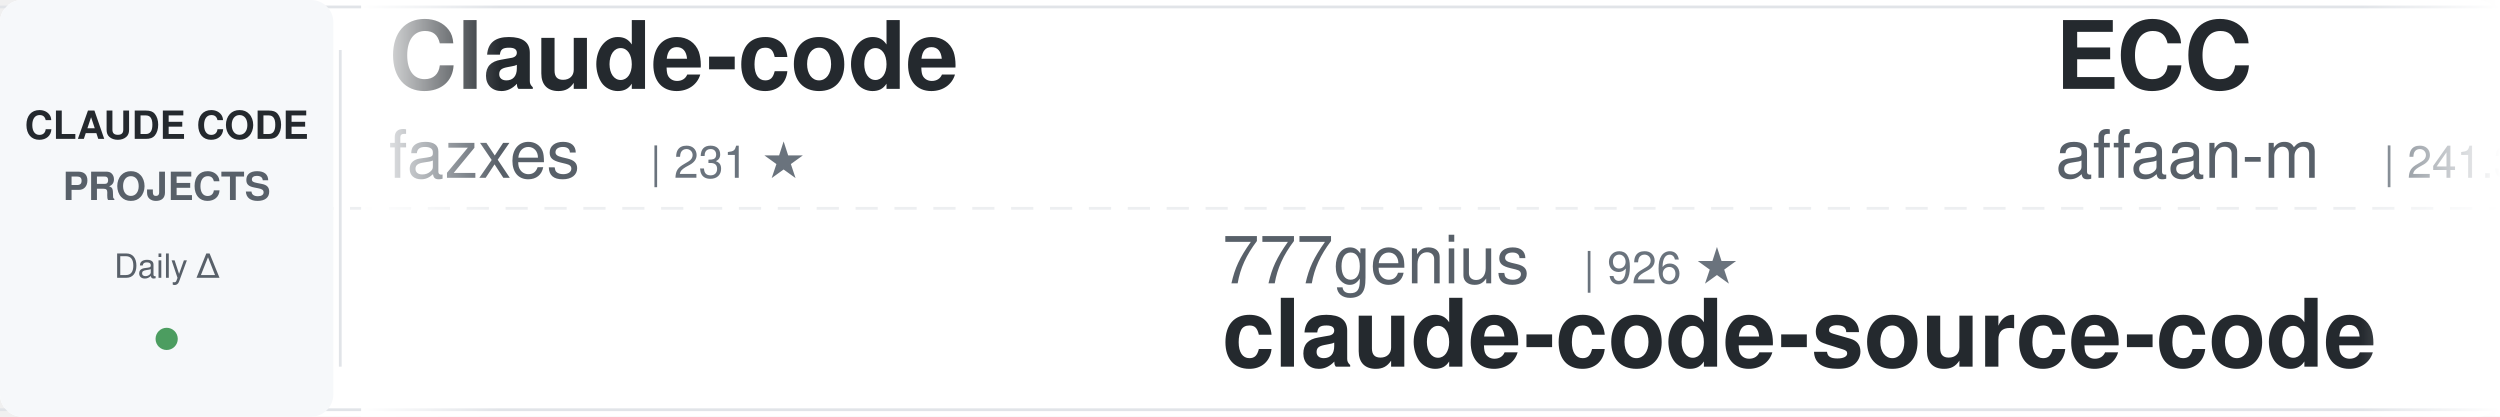
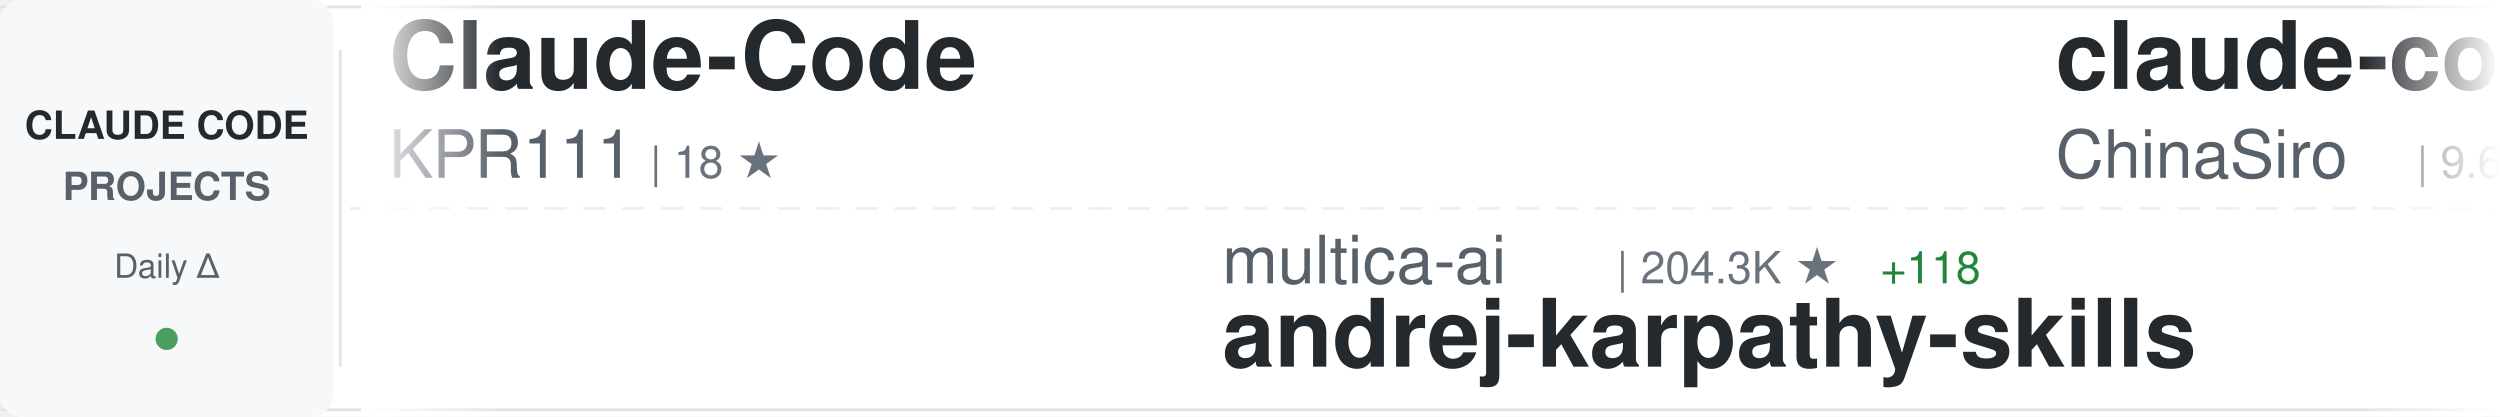
<svg xmlns="http://www.w3.org/2000/svg" width="900" height="150">
  <defs>
    <linearGradient id="awesomeLeftFade" x1="0%" y1="0%" x2="100%" y2="0%">
      <stop offset="0%" style="stop-color:#ffffff;stop-opacity:1" />
      <stop offset="100%" style="stop-color:#ffffff;stop-opacity:0" />
    </linearGradient>
    <linearGradient id="awesomeRightFade" x1="0%" y1="0%" x2="100%" y2="0%">
      <stop offset="0%" style="stop-color:#ffffff;stop-opacity:0" />
      <stop offset="100%" style="stop-color:#ffffff;stop-opacity:1" />
    </linearGradient>
  </defs>
  <rect width="900" height="150" fill="#ffffff" rx="8" />
  <rect x="0" y="2" width="900" height="1" fill="#e1e4e8" />
  <rect x="0" y="147" width="900" height="1" fill="#e1e4e8" />
  <line x1="0" y1="75" x2="900" y2="75" stroke="#e1e4e8" stroke-width="1" stroke-dasharray="8 6" opacity="0.6" />
  <rect x="0" y="0" width="120" height="150" fill="#f6f8fa" rx="8" />
  <text x="60" y="50" font-family="-apple-system, BlinkMacSystemFont, 'Segoe UI', Helvetica, Arial, sans-serif" font-size="14" font-weight="600" fill="#24292e" text-anchor="middle">CLAUDE CODE</text>
  <text x="60" y="72" font-family="-apple-system, BlinkMacSystemFont, 'Segoe UI', Helvetica, Arial, sans-serif" font-size="14" font-weight="600" fill="#586069" text-anchor="middle">PROJECTS</text>
  <text x="60" y="100" font-family="-apple-system, BlinkMacSystemFont, 'Segoe UI', Helvetica, Arial, sans-serif" font-size="12" font-weight="500" fill="#586069" text-anchor="middle">Daily Δ</text>
  <circle cx="60" cy="122" r="4" fill="#22863a" opacity="0.8" />
  <rect x="122" y="18" width="1" height="114" fill="#e1e4e8" />
  <clipPath id="awesomeTickerClip">
    <rect x="130" y="0" width="770" height="150" />
  </clipPath>
  <g clip-path="url(#awesomeTickerClip)">
    <g id="awesomeTickerItems">
      <animateTransform attributeName="transform" attributeType="XML" type="translate" from="0 0" to="-3000 0" dur="54s" repeatCount="indefinite" />
      <g transform="translate(0, 0)">
-         <text x="140" y="32" font-family="-apple-system, BlinkMacSystemFont, 'Segoe UI', Helvetica, Arial, sans-serif" font-size="34" font-weight="600" fill="#24292e">Claude-code</text>
-         <text x="140" y="64" font-family="-apple-system, BlinkMacSystemFont, 'Segoe UI', Helvetica, Arial, sans-serif" font-size="24" font-weight="400" fill="#586069">fazxes</text>
-         <text x="234" y="64" font-family="-apple-system, BlinkMacSystemFont, 'Segoe UI', Helvetica, Arial, sans-serif" font-size="16" font-weight="500" fill="#6a737d">| 231 ★</text>
+         <text x="140" y="32" font-family="-apple-system, BlinkMacSystemFont, 'Segoe UI', Helvetica, Arial, sans-serif" font-size="34" font-weight="600" fill="#24292e">Claude-Code</text>
+         <text x="140" y="64" font-family="-apple-system, BlinkMacSystemFont, 'Segoe UI', Helvetica, Arial, sans-serif" font-size="24" font-weight="400" fill="#586069">KPR111</text>
+         <text x="234" y="64" font-family="-apple-system, BlinkMacSystemFont, 'Segoe UI', Helvetica, Arial, sans-serif" font-size="16" font-weight="500" fill="#6a737d">| 18 ★</text>
      </g>
      <g transform="translate(300, 0)">
-         <text x="140" y="102" font-family="-apple-system, BlinkMacSystemFont, 'Segoe UI', Helvetica, Arial, sans-serif" font-size="24" font-weight="400" fill="#586069">777genius</text>
-         <text x="270" y="102" font-family="-apple-system, BlinkMacSystemFont, 'Segoe UI', Helvetica, Arial, sans-serif" font-size="16" font-weight="500" fill="#6a737d">| 926 ★</text>
-         <text x="140" y="132" font-family="-apple-system, BlinkMacSystemFont, 'Segoe UI', Helvetica, Arial, sans-serif" font-size="34" font-weight="600" fill="#24292e">claude-code-source-code</text>
+         <text x="140" y="102" font-family="-apple-system, BlinkMacSystemFont, 'Segoe UI', Helvetica, Arial, sans-serif" font-size="24" font-weight="400" fill="#586069">multica-ai</text>
+         <text x="282" y="102" font-family="-apple-system, BlinkMacSystemFont, 'Segoe UI', Helvetica, Arial, sans-serif" font-size="16" font-weight="500" fill="#6a737d">| 204.3K ★</text>
+         <text x="377" y="102" font-family="-apple-system, BlinkMacSystemFont, 'Segoe UI', Helvetica, Arial, sans-serif" font-size="16" font-weight="500" fill="#22863a"> +118</text>
+         <text x="140" y="132" font-family="-apple-system, BlinkMacSystemFont, 'Segoe UI', Helvetica, Arial, sans-serif" font-size="34" font-weight="600" fill="#24292e">andrej-karpathy-skills</text>
      </g>
      <g transform="translate(600, 0)">
-         <text x="140" y="32" font-family="-apple-system, BlinkMacSystemFont, 'Segoe UI', Helvetica, Arial, sans-serif" font-size="34" font-weight="600" fill="#24292e">ECC</text>
-         <text x="140" y="64" font-family="-apple-system, BlinkMacSystemFont, 'Segoe UI', Helvetica, Arial, sans-serif" font-size="24" font-weight="400" fill="#586069">affaan-m</text>
-         <text x="258" y="64" font-family="-apple-system, BlinkMacSystemFont, 'Segoe UI', Helvetica, Arial, sans-serif" font-size="16" font-weight="500" fill="#6a737d">| 241.3K ★</text>
-         <text x="353" y="64" font-family="-apple-system, BlinkMacSystemFont, 'Segoe UI', Helvetica, Arial, sans-serif" font-size="16" font-weight="500" fill="#22863a"> +53</text>
+         <text x="140" y="32" font-family="-apple-system, BlinkMacSystemFont, 'Segoe UI', Helvetica, Arial, sans-serif" font-size="34" font-weight="600" fill="#24292e">claude-code-sourcemap</text>
+         <text x="140" y="64" font-family="-apple-system, BlinkMacSystemFont, 'Segoe UI', Helvetica, Arial, sans-serif" font-size="24" font-weight="400" fill="#586069">ChinaSiro</text>
+         <text x="270" y="64" font-family="-apple-system, BlinkMacSystemFont, 'Segoe UI', Helvetica, Arial, sans-serif" font-size="16" font-weight="500" fill="#6a737d">| 9.6K ★</text>
+         <text x="347" y="64" font-family="-apple-system, BlinkMacSystemFont, 'Segoe UI', Helvetica, Arial, sans-serif" font-size="16" font-weight="500" fill="#22863a"> +1</text>
      </g>
      <g transform="translate(900, 0)">
-         <text x="140" y="102" font-family="-apple-system, BlinkMacSystemFont, 'Segoe UI', Helvetica, Arial, sans-serif" font-size="24" font-weight="400" fill="#586069">ding113</text>
-         <text x="246" y="102" font-family="-apple-system, BlinkMacSystemFont, 'Segoe UI', Helvetica, Arial, sans-serif" font-size="16" font-weight="500" fill="#6a737d">| 3.3K ★</text>
-         <text x="323" y="102" font-family="-apple-system, BlinkMacSystemFont, 'Segoe UI', Helvetica, Arial, sans-serif" font-size="16" font-weight="500" fill="#22863a"> +1</text>
-         <text x="140" y="132" font-family="-apple-system, BlinkMacSystemFont, 'Segoe UI', Helvetica, Arial, sans-serif" font-size="34" font-weight="600" fill="#24292e">claude-code-hub</text>
+         <text x="140" y="102" font-family="-apple-system, BlinkMacSystemFont, 'Segoe UI', Helvetica, Arial, sans-serif" font-size="24" font-weight="400" fill="#586069">anthropics</text>
+         <text x="282" y="102" font-family="-apple-system, BlinkMacSystemFont, 'Segoe UI', Helvetica, Arial, sans-serif" font-size="16" font-weight="500" fill="#6a737d">| 8.7K ★</text>
+         <text x="359" y="102" font-family="-apple-system, BlinkMacSystemFont, 'Segoe UI', Helvetica, Arial, sans-serif" font-size="16" font-weight="500" fill="#22863a"> +1</text>
+         <text x="140" y="132" font-family="-apple-system, BlinkMacSystemFont, 'Segoe UI', Helvetica, Arial, sans-serif" font-size="34" font-weight="600" fill="#24292e">claude-code-action</text>
      </g>
      <g transform="translate(1200, 0)">
-         <text x="140" y="32" font-family="-apple-system, BlinkMacSystemFont, 'Segoe UI', Helvetica, Arial, sans-serif" font-size="34" font-weight="600" fill="#24292e">awesome-claude-code-plug...</text>
-         <text x="140" y="64" font-family="-apple-system, BlinkMacSystemFont, 'Segoe UI', Helvetica, Arial, sans-serif" font-size="24" font-weight="400" fill="#586069">ccplugins</text>
-         <text x="270" y="64" font-family="-apple-system, BlinkMacSystemFont, 'Segoe UI', Helvetica, Arial, sans-serif" font-size="16" font-weight="500" fill="#6a737d">| 921 ★</text>
+         <text x="140" y="32" font-family="-apple-system, BlinkMacSystemFont, 'Segoe UI', Helvetica, Arial, sans-serif" font-size="34" font-weight="600" fill="#24292e">everything-claude-code</text>
+         <text x="140" y="64" font-family="-apple-system, BlinkMacSystemFont, 'Segoe UI', Helvetica, Arial, sans-serif" font-size="24" font-weight="400" fill="#586069">WorldFlowAI</text>
+         <text x="294" y="64" font-family="-apple-system, BlinkMacSystemFont, 'Segoe UI', Helvetica, Arial, sans-serif" font-size="16" font-weight="500" fill="#6a737d">| 1.4K ★</text>
+         <text x="371" y="64" font-family="-apple-system, BlinkMacSystemFont, 'Segoe UI', Helvetica, Arial, sans-serif" font-size="16" font-weight="500" fill="#22863a"> +19</text>
      </g>
      <g transform="translate(1500, 0)">
-         <text x="140" y="102" font-family="-apple-system, BlinkMacSystemFont, 'Segoe UI', Helvetica, Arial, sans-serif" font-size="24" font-weight="400" fill="#586069">AICoderTudou</text>
-         <text x="306" y="102" font-family="-apple-system, BlinkMacSystemFont, 'Segoe UI', Helvetica, Arial, sans-serif" font-size="16" font-weight="500" fill="#6a737d">| 496 ★</text>
-         <text x="140" y="132" font-family="-apple-system, BlinkMacSystemFont, 'Segoe UI', Helvetica, Arial, sans-serif" font-size="34" font-weight="600" fill="#24292e">claude-code-tudou</text>
+         <text x="140" y="102" font-family="-apple-system, BlinkMacSystemFont, 'Segoe UI', Helvetica, Arial, sans-serif" font-size="24" font-weight="400" fill="#586069">musistudio</text>
+         <text x="282" y="102" font-family="-apple-system, BlinkMacSystemFont, 'Segoe UI', Helvetica, Arial, sans-serif" font-size="16" font-weight="500" fill="#6a737d">| 36.8K ★</text>
+         <text x="368" y="102" font-family="-apple-system, BlinkMacSystemFont, 'Segoe UI', Helvetica, Arial, sans-serif" font-size="16" font-weight="500" fill="#22863a"> +6</text>
+         <text x="140" y="132" font-family="-apple-system, BlinkMacSystemFont, 'Segoe UI', Helvetica, Arial, sans-serif" font-size="34" font-weight="600" fill="#24292e">claude-code-router</text>
      </g>
      <g transform="translate(1800, 0)">
-         <text x="140" y="32" font-family="-apple-system, BlinkMacSystemFont, 'Segoe UI', Helvetica, Arial, sans-serif" font-size="34" font-weight="600" fill="#24292e">claude-code-engineering</text>
-         <text x="140" y="64" font-family="-apple-system, BlinkMacSystemFont, 'Segoe UI', Helvetica, Arial, sans-serif" font-size="24" font-weight="400" fill="#586069">huangjia2019</text>
-         <text x="306" y="64" font-family="-apple-system, BlinkMacSystemFont, 'Segoe UI', Helvetica, Arial, sans-serif" font-size="16" font-weight="500" fill="#6a737d">| 1.1K ★</text>
-         <text x="383" y="64" font-family="-apple-system, BlinkMacSystemFont, 'Segoe UI', Helvetica, Arial, sans-serif" font-size="16" font-weight="500" fill="#22863a"> +1</text>
+         <text x="140" y="32" font-family="-apple-system, BlinkMacSystemFont, 'Segoe UI', Helvetica, Arial, sans-serif" font-size="34" font-weight="600" fill="#24292e">claude-code-plugins-plus...</text>
+         <text x="140" y="64" font-family="-apple-system, BlinkMacSystemFont, 'Segoe UI', Helvetica, Arial, sans-serif" font-size="24" font-weight="400" fill="#586069">jeremylongshore</text>
+         <text x="342" y="64" font-family="-apple-system, BlinkMacSystemFont, 'Segoe UI', Helvetica, Arial, sans-serif" font-size="16" font-weight="500" fill="#6a737d">| 2.7K ★</text>
+         <text x="419" y="64" font-family="-apple-system, BlinkMacSystemFont, 'Segoe UI', Helvetica, Arial, sans-serif" font-size="16" font-weight="500" fill="#22863a"> +2</text>
      </g>
      <g transform="translate(2100, 0)">
-         <text x="140" y="102" font-family="-apple-system, BlinkMacSystemFont, 'Segoe UI', Helvetica, Arial, sans-serif" font-size="24" font-weight="400" fill="#586069">ChinaSiro</text>
-         <text x="270" y="102" font-family="-apple-system, BlinkMacSystemFont, 'Segoe UI', Helvetica, Arial, sans-serif" font-size="16" font-weight="500" fill="#6a737d">| 9.6K ★</text>
-         <text x="140" y="132" font-family="-apple-system, BlinkMacSystemFont, 'Segoe UI', Helvetica, Arial, sans-serif" font-size="34" font-weight="600" fill="#24292e">claude-code-sourcemap</text>
+         <text x="140" y="102" font-family="-apple-system, BlinkMacSystemFont, 'Segoe UI', Helvetica, Arial, sans-serif" font-size="24" font-weight="400" fill="#586069">Onewon</text>
+         <text x="234" y="102" font-family="-apple-system, BlinkMacSystemFont, 'Segoe UI', Helvetica, Arial, sans-serif" font-size="16" font-weight="500" fill="#6a737d">| 181 ★</text>
+         <text x="140" y="132" font-family="-apple-system, BlinkMacSystemFont, 'Segoe UI', Helvetica, Arial, sans-serif" font-size="34" font-weight="600" fill="#24292e">claude-code</text>
      </g>
      <g transform="translate(2400, 0)">
-         <text x="140" y="32" font-family="-apple-system, BlinkMacSystemFont, 'Segoe UI', Helvetica, Arial, sans-serif" font-size="34" font-weight="600" fill="#24292e">claude-code</text>
-         <text x="140" y="64" font-family="-apple-system, BlinkMacSystemFont, 'Segoe UI', Helvetica, Arial, sans-serif" font-size="24" font-weight="400" fill="#586069">claude-code-best</text>
-         <text x="354" y="64" font-family="-apple-system, BlinkMacSystemFont, 'Segoe UI', Helvetica, Arial, sans-serif" font-size="16" font-weight="500" fill="#6a737d">| 22.1K ★</text>
-         <text x="440" y="64" font-family="-apple-system, BlinkMacSystemFont, 'Segoe UI', Helvetica, Arial, sans-serif" font-size="16" font-weight="500" fill="#22863a"> +3</text>
+         <text x="140" y="32" font-family="-apple-system, BlinkMacSystemFont, 'Segoe UI', Helvetica, Arial, sans-serif" font-size="34" font-weight="600" fill="#24292e">claude-code-guide</text>
+         <text x="140" y="64" font-family="-apple-system, BlinkMacSystemFont, 'Segoe UI', Helvetica, Arial, sans-serif" font-size="24" font-weight="400" fill="#586069">Cranot</text>
+         <text x="234" y="64" font-family="-apple-system, BlinkMacSystemFont, 'Segoe UI', Helvetica, Arial, sans-serif" font-size="16" font-weight="500" fill="#6a737d">| 2.9K ★</text>
      </g>
      <g transform="translate(2700, 0)">
-         <text x="140" y="102" font-family="-apple-system, BlinkMacSystemFont, 'Segoe UI', Helvetica, Arial, sans-serif" font-size="24" font-weight="400" fill="#586069">AprilNEA</text>
-         <text x="258" y="102" font-family="-apple-system, BlinkMacSystemFont, 'Segoe UI', Helvetica, Arial, sans-serif" font-size="16" font-weight="500" fill="#6a737d">| 390 ★</text>
-         <text x="140" y="132" font-family="-apple-system, BlinkMacSystemFont, 'Segoe UI', Helvetica, Arial, sans-serif" font-size="34" font-weight="600" fill="#24292e">claude-code-source</text>
+         <text x="140" y="102" font-family="-apple-system, BlinkMacSystemFont, 'Segoe UI', Helvetica, Arial, sans-serif" font-size="24" font-weight="400" fill="#586069">OneRedOak</text>
+         <text x="270" y="102" font-family="-apple-system, BlinkMacSystemFont, 'Segoe UI', Helvetica, Arial, sans-serif" font-size="16" font-weight="500" fill="#6a737d">| 3.9K ★</text>
+         <text x="140" y="132" font-family="-apple-system, BlinkMacSystemFont, 'Segoe UI', Helvetica, Arial, sans-serif" font-size="34" font-weight="600" fill="#24292e">claude-code-workflows</text>
      </g>
      <g transform="translate(3000, 0)">
-         <text x="140" y="32" font-family="-apple-system, BlinkMacSystemFont, 'Segoe UI', Helvetica, Arial, sans-serif" font-size="34" font-weight="600" fill="#24292e">Claude-code</text>
-         <text x="140" y="64" font-family="-apple-system, BlinkMacSystemFont, 'Segoe UI', Helvetica, Arial, sans-serif" font-size="24" font-weight="400" fill="#586069">fazxes</text>
-         <text x="234" y="64" font-family="-apple-system, BlinkMacSystemFont, 'Segoe UI', Helvetica, Arial, sans-serif" font-size="16" font-weight="500" fill="#6a737d">| 231 ★</text>
+         <text x="140" y="32" font-family="-apple-system, BlinkMacSystemFont, 'Segoe UI', Helvetica, Arial, sans-serif" font-size="34" font-weight="600" fill="#24292e">Claude-Code</text>
+         <text x="140" y="64" font-family="-apple-system, BlinkMacSystemFont, 'Segoe UI', Helvetica, Arial, sans-serif" font-size="24" font-weight="400" fill="#586069">KPR111</text>
+         <text x="234" y="64" font-family="-apple-system, BlinkMacSystemFont, 'Segoe UI', Helvetica, Arial, sans-serif" font-size="16" font-weight="500" fill="#6a737d">| 18 ★</text>
      </g>
      <g transform="translate(3300, 0)">
-         <text x="140" y="102" font-family="-apple-system, BlinkMacSystemFont, 'Segoe UI', Helvetica, Arial, sans-serif" font-size="24" font-weight="400" fill="#586069">777genius</text>
-         <text x="270" y="102" font-family="-apple-system, BlinkMacSystemFont, 'Segoe UI', Helvetica, Arial, sans-serif" font-size="16" font-weight="500" fill="#6a737d">| 926 ★</text>
-         <text x="140" y="132" font-family="-apple-system, BlinkMacSystemFont, 'Segoe UI', Helvetica, Arial, sans-serif" font-size="34" font-weight="600" fill="#24292e">claude-code-source-code</text>
+         <text x="140" y="102" font-family="-apple-system, BlinkMacSystemFont, 'Segoe UI', Helvetica, Arial, sans-serif" font-size="24" font-weight="400" fill="#586069">multica-ai</text>
+         <text x="282" y="102" font-family="-apple-system, BlinkMacSystemFont, 'Segoe UI', Helvetica, Arial, sans-serif" font-size="16" font-weight="500" fill="#6a737d">| 204.3K ★</text>
+         <text x="377" y="102" font-family="-apple-system, BlinkMacSystemFont, 'Segoe UI', Helvetica, Arial, sans-serif" font-size="16" font-weight="500" fill="#22863a"> +118</text>
+         <text x="140" y="132" font-family="-apple-system, BlinkMacSystemFont, 'Segoe UI', Helvetica, Arial, sans-serif" font-size="34" font-weight="600" fill="#24292e">andrej-karpathy-skills</text>
      </g>
      <g transform="translate(3600, 0)">
-         <text x="140" y="32" font-family="-apple-system, BlinkMacSystemFont, 'Segoe UI', Helvetica, Arial, sans-serif" font-size="34" font-weight="600" fill="#24292e">ECC</text>
-         <text x="140" y="64" font-family="-apple-system, BlinkMacSystemFont, 'Segoe UI', Helvetica, Arial, sans-serif" font-size="24" font-weight="400" fill="#586069">affaan-m</text>
-         <text x="258" y="64" font-family="-apple-system, BlinkMacSystemFont, 'Segoe UI', Helvetica, Arial, sans-serif" font-size="16" font-weight="500" fill="#6a737d">| 241.3K ★</text>
-         <text x="353" y="64" font-family="-apple-system, BlinkMacSystemFont, 'Segoe UI', Helvetica, Arial, sans-serif" font-size="16" font-weight="500" fill="#22863a"> +53</text>
+         <text x="140" y="32" font-family="-apple-system, BlinkMacSystemFont, 'Segoe UI', Helvetica, Arial, sans-serif" font-size="34" font-weight="600" fill="#24292e">claude-code-sourcemap</text>
+         <text x="140" y="64" font-family="-apple-system, BlinkMacSystemFont, 'Segoe UI', Helvetica, Arial, sans-serif" font-size="24" font-weight="400" fill="#586069">ChinaSiro</text>
+         <text x="270" y="64" font-family="-apple-system, BlinkMacSystemFont, 'Segoe UI', Helvetica, Arial, sans-serif" font-size="16" font-weight="500" fill="#6a737d">| 9.6K ★</text>
+         <text x="347" y="64" font-family="-apple-system, BlinkMacSystemFont, 'Segoe UI', Helvetica, Arial, sans-serif" font-size="16" font-weight="500" fill="#22863a"> +1</text>
      </g>
      <g transform="translate(3900, 0)">
-         <text x="140" y="102" font-family="-apple-system, BlinkMacSystemFont, 'Segoe UI', Helvetica, Arial, sans-serif" font-size="24" font-weight="400" fill="#586069">ding113</text>
-         <text x="246" y="102" font-family="-apple-system, BlinkMacSystemFont, 'Segoe UI', Helvetica, Arial, sans-serif" font-size="16" font-weight="500" fill="#6a737d">| 3.3K ★</text>
-         <text x="323" y="102" font-family="-apple-system, BlinkMacSystemFont, 'Segoe UI', Helvetica, Arial, sans-serif" font-size="16" font-weight="500" fill="#22863a"> +1</text>
-         <text x="140" y="132" font-family="-apple-system, BlinkMacSystemFont, 'Segoe UI', Helvetica, Arial, sans-serif" font-size="34" font-weight="600" fill="#24292e">claude-code-hub</text>
+         <text x="140" y="102" font-family="-apple-system, BlinkMacSystemFont, 'Segoe UI', Helvetica, Arial, sans-serif" font-size="24" font-weight="400" fill="#586069">anthropics</text>
+         <text x="282" y="102" font-family="-apple-system, BlinkMacSystemFont, 'Segoe UI', Helvetica, Arial, sans-serif" font-size="16" font-weight="500" fill="#6a737d">| 8.7K ★</text>
+         <text x="359" y="102" font-family="-apple-system, BlinkMacSystemFont, 'Segoe UI', Helvetica, Arial, sans-serif" font-size="16" font-weight="500" fill="#22863a"> +1</text>
+         <text x="140" y="132" font-family="-apple-system, BlinkMacSystemFont, 'Segoe UI', Helvetica, Arial, sans-serif" font-size="34" font-weight="600" fill="#24292e">claude-code-action</text>
      </g>
    </g>
  </g>
  <rect x="130" y="0" width="50" height="150" fill="url(#awesomeLeftFade)" />
  <rect x="850" y="0" width="50" height="150" fill="url(#awesomeRightFade)" />
</svg>
